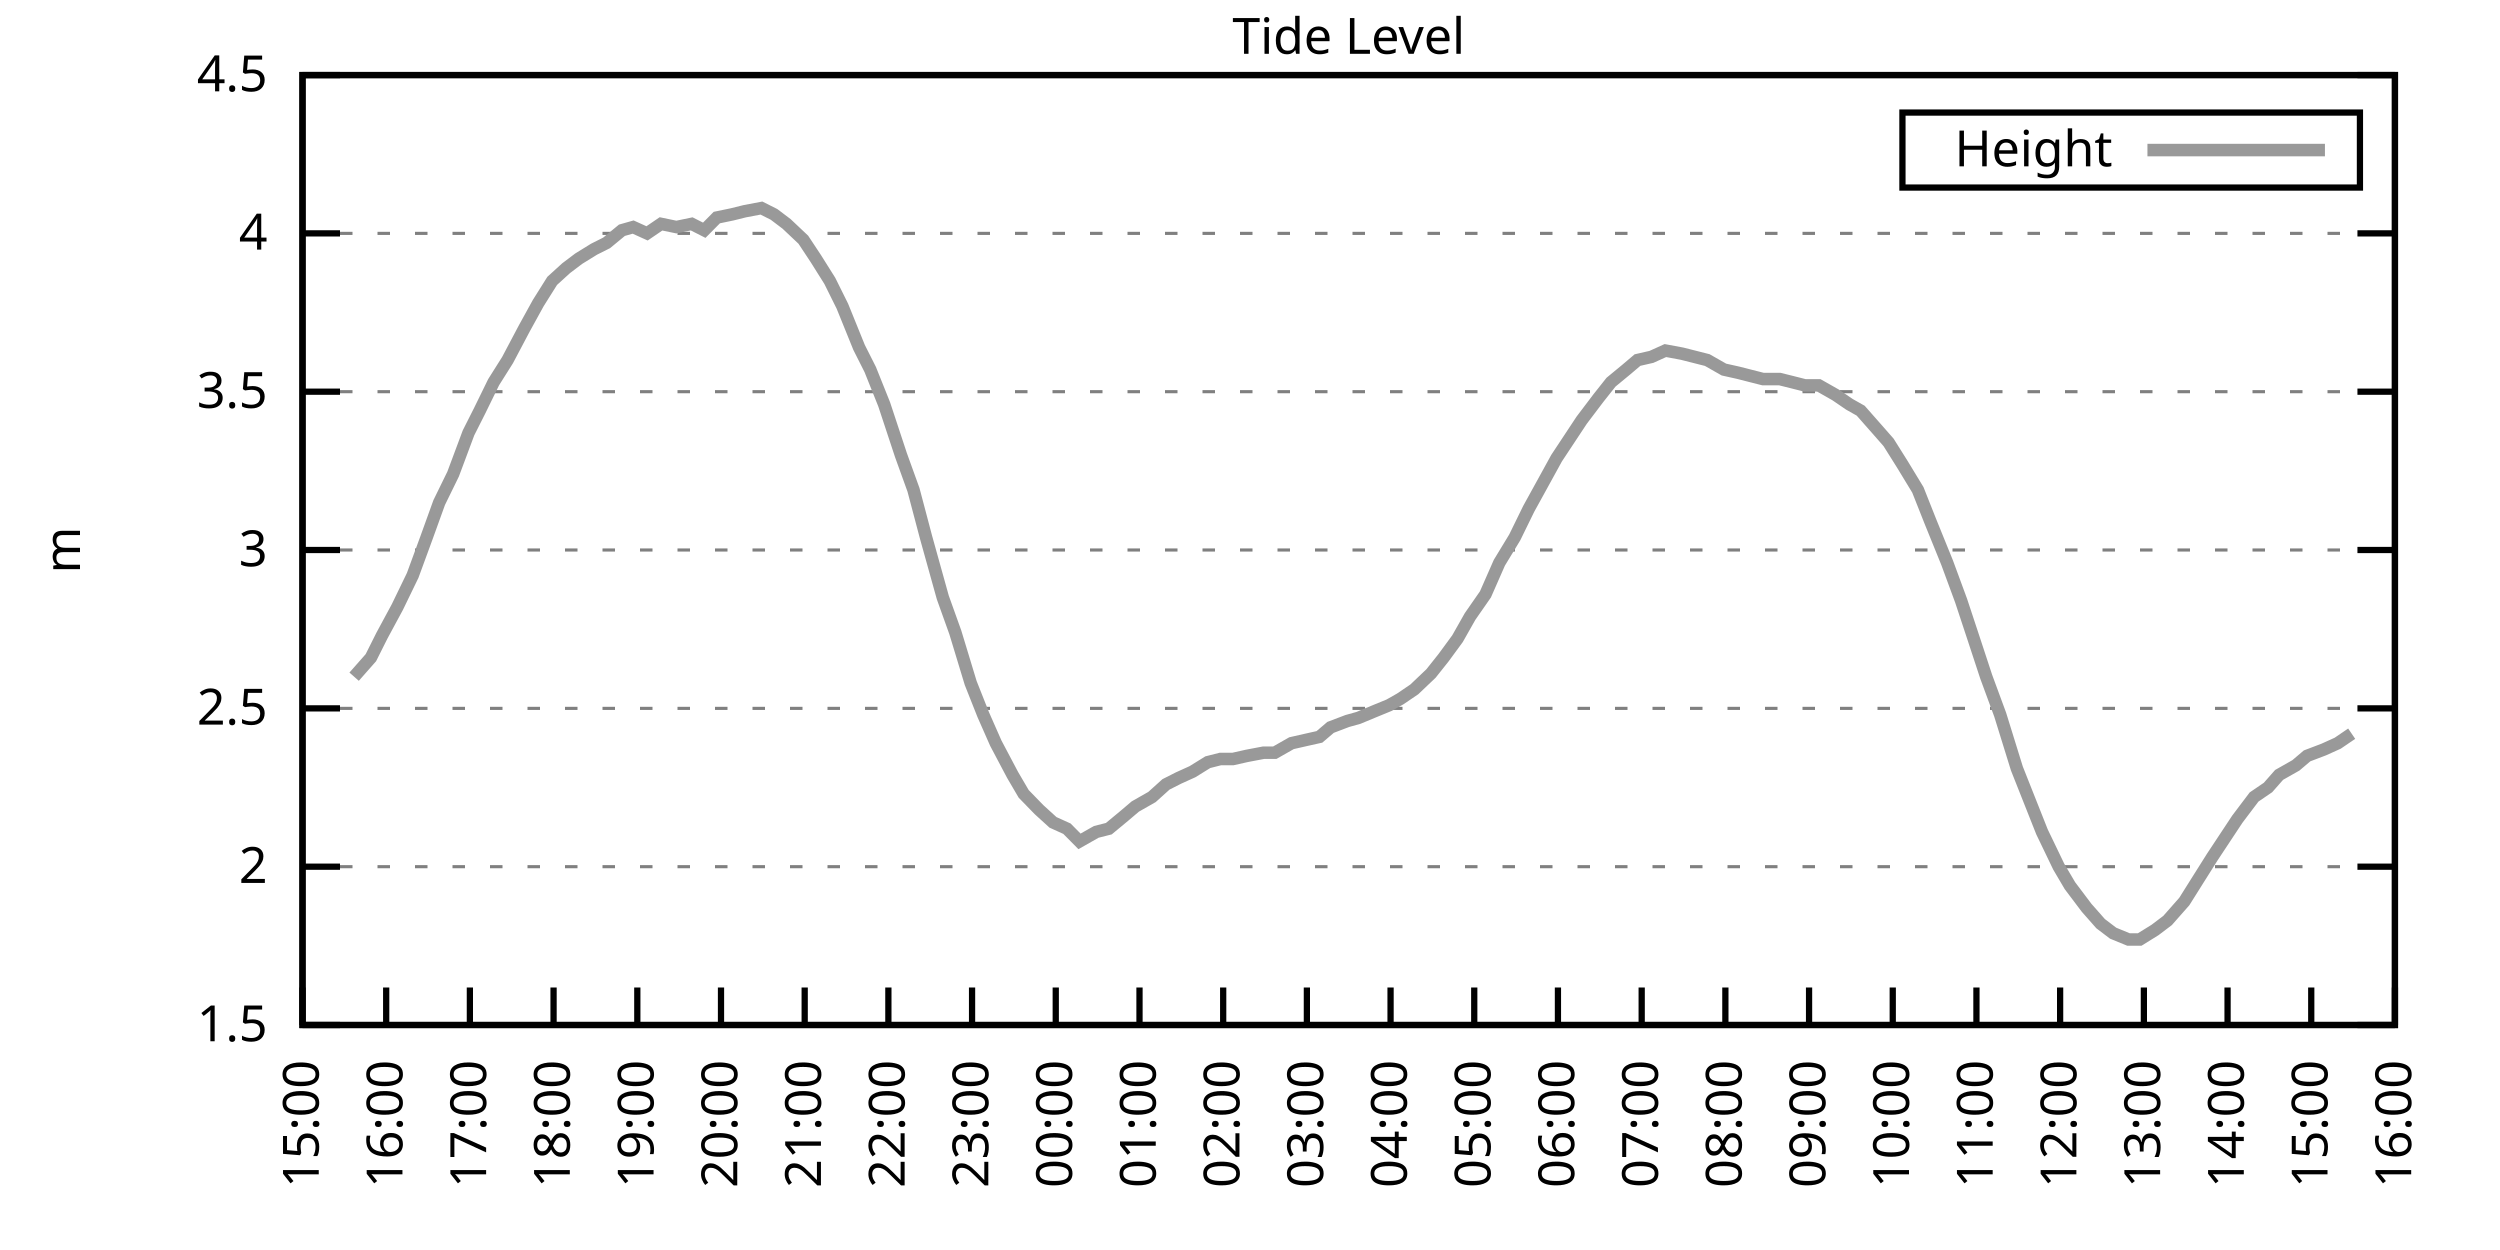
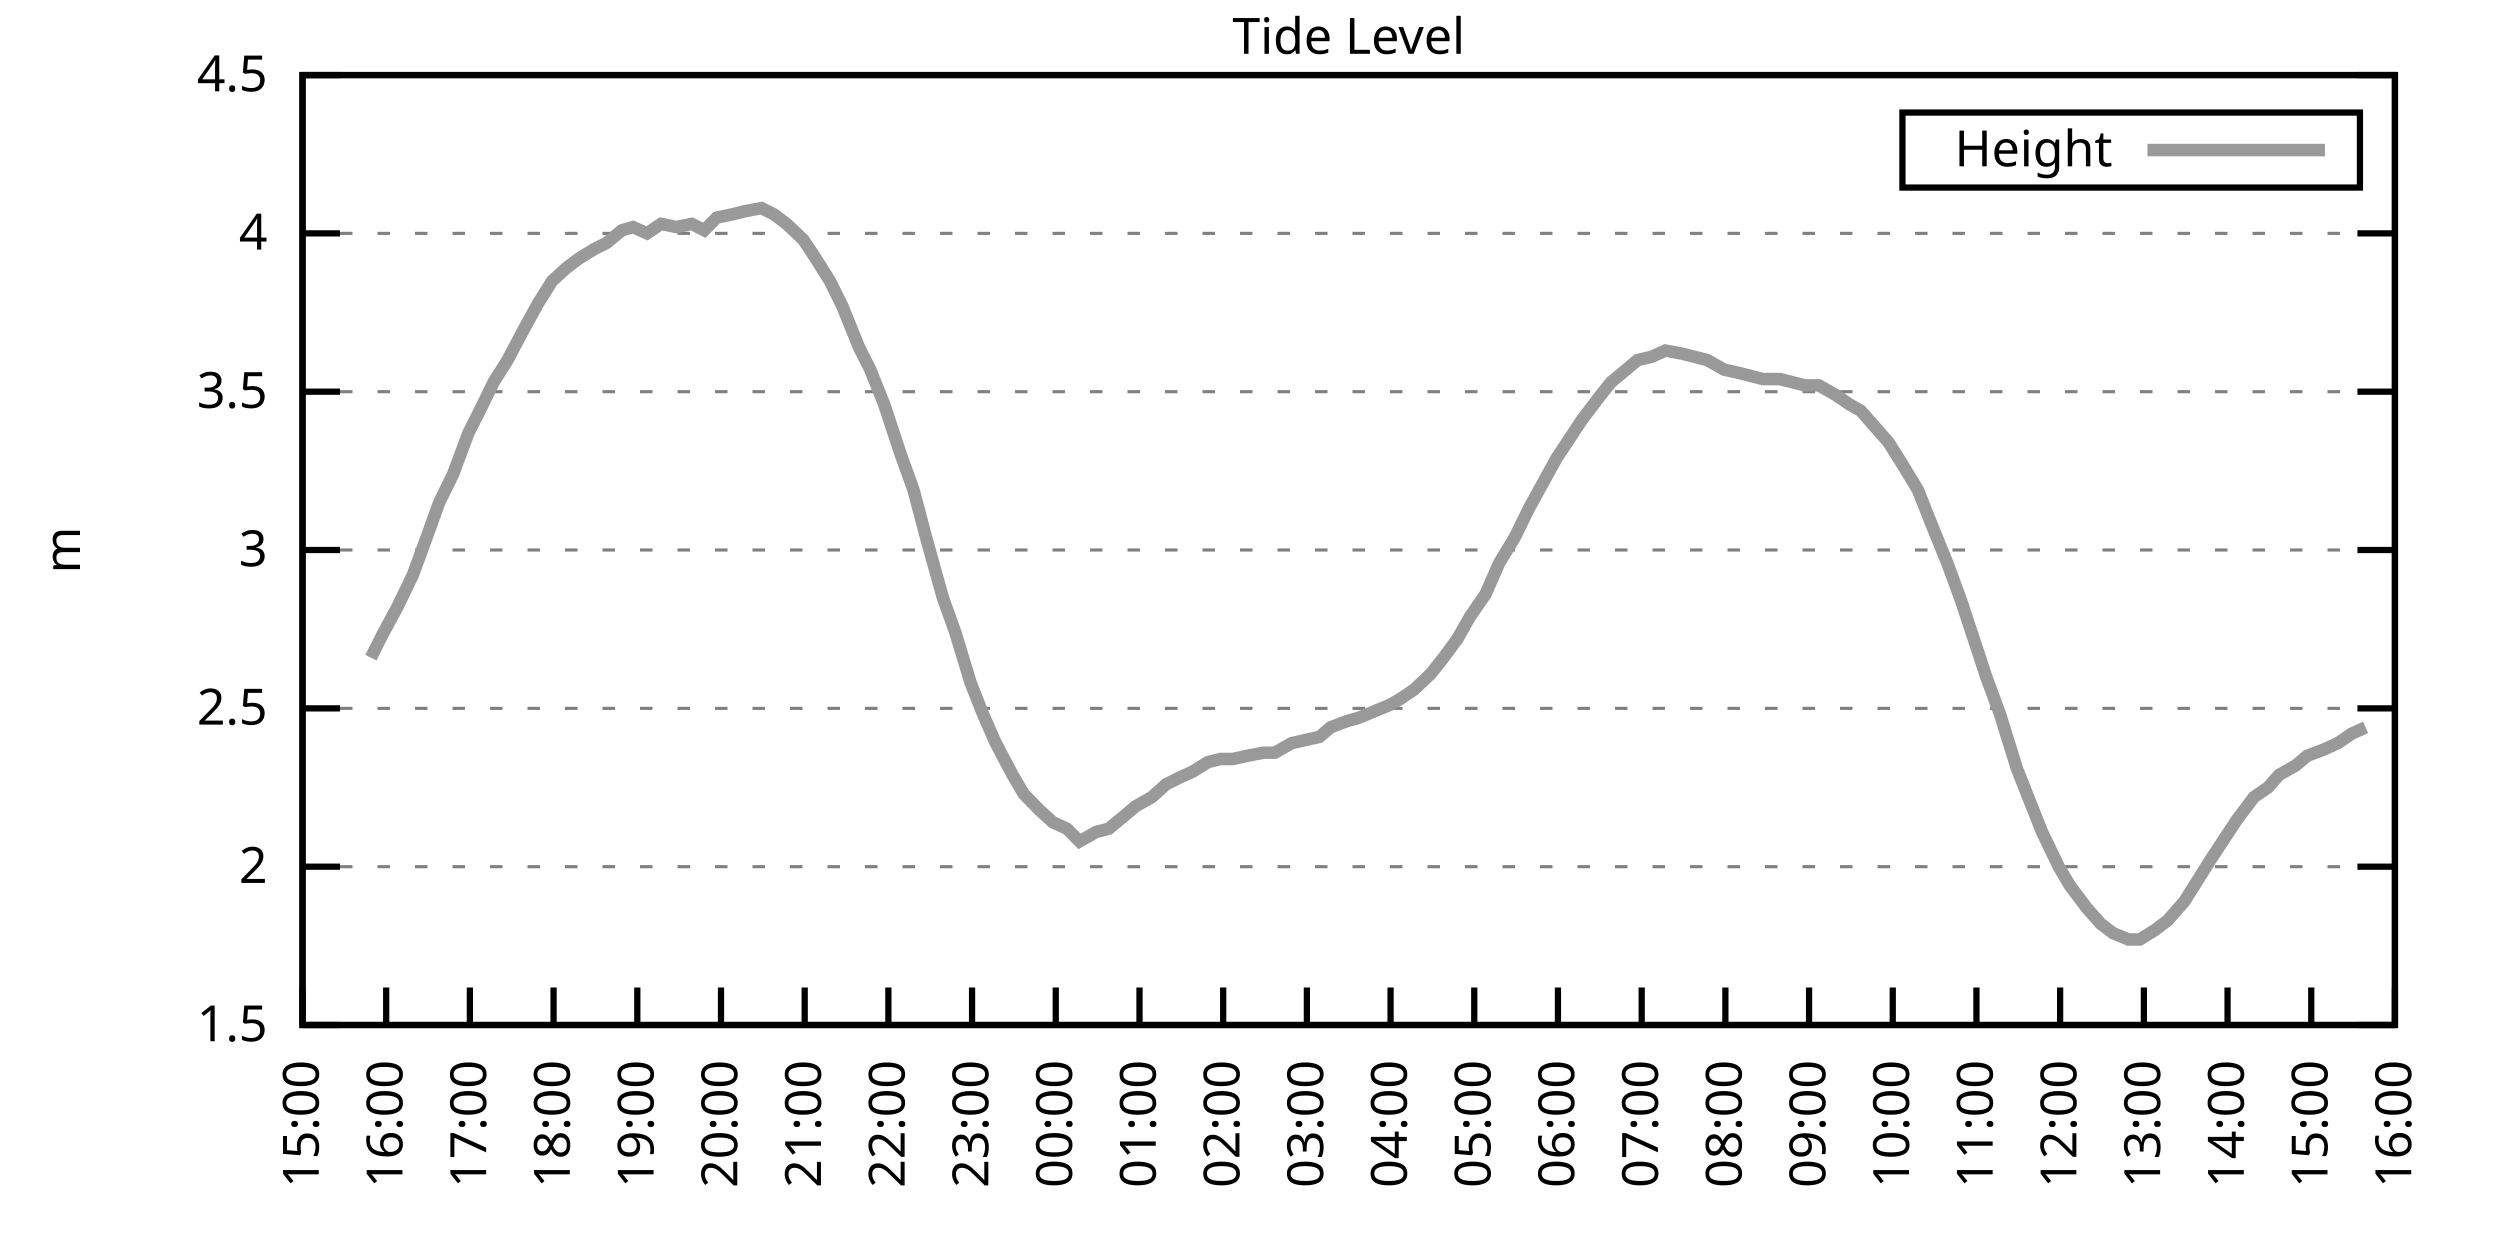
<svg xmlns="http://www.w3.org/2000/svg" xmlns:xlink="http://www.w3.org/1999/xlink" width="400" height="200" viewBox="0 0 400 200">
  <g id="gnuplot_canvas">
    <rect x="0" y="0" width="400" height="200" fill="none" />
    <defs>
      <circle id="gpDot" r="0.5" stroke-width="0.5" stroke="currentColor" />
      <path id="gpPt0" stroke-width="0.333" stroke="currentColor" d="M-1,0 h2 M0,-1 v2" />
      <path id="gpPt1" stroke-width="0.333" stroke="currentColor" d="M-1,-1 L1,1 M1,-1 L-1,1" />
      <path id="gpPt2" stroke-width="0.333" stroke="currentColor" d="M-1,0 L1,0 M0,-1 L0,1 M-1,-1 L1,1 M-1,1 L1,-1" />
      <rect id="gpPt3" stroke-width="0.333" stroke="currentColor" x="-1" y="-1" width="2" height="2" />
      <rect id="gpPt4" stroke-width="0.333" stroke="currentColor" fill="currentColor" x="-1" y="-1" width="2" height="2" />
      <circle id="gpPt5" stroke-width="0.333" stroke="currentColor" cx="0" cy="0" r="1" />
      <use xlink:href="#gpPt5" id="gpPt6" fill="currentColor" stroke="none" />
      <path id="gpPt7" stroke-width="0.333" stroke="currentColor" d="M0,-1.33 L-1.33,0.67 L1.33,0.67 z" />
      <use xlink:href="#gpPt7" id="gpPt8" fill="currentColor" stroke="none" />
      <use xlink:href="#gpPt7" id="gpPt9" stroke="currentColor" transform="rotate(180)" />
      <use xlink:href="#gpPt9" id="gpPt10" fill="currentColor" stroke="none" />
      <use xlink:href="#gpPt3" id="gpPt11" stroke="currentColor" transform="rotate(45)" />
      <use xlink:href="#gpPt11" id="gpPt12" fill="currentColor" stroke="none" />
      <path id="gpPt13" stroke-width="0.333" stroke="currentColor" d="M0,1.330 L1.265,0.411 L0.782,-1.067 L-0.782,-1.076 L-1.265,0.411 z" />
      <use xlink:href="#gpPt13" id="gpPt14" fill="currentColor" stroke="none" />
      <filter id="textbox" filterUnits="objectBoundingBox" x="0" y="0" height="1" width="1">
        <feFlood flood-color="white" flood-opacity="1" result="bgnd" />
        <feComposite in="SourceGraphic" in2="bgnd" operator="atop" />
      </filter>
      <filter id="greybox" filterUnits="objectBoundingBox" x="0" y="0" height="1" width="1">
        <feFlood flood-color="lightgrey" flood-opacity="1" result="grey" />
        <feComposite in="SourceGraphic" in2="grey" operator="atop" />
      </filter>
    </defs>
    <g fill="none" color="white" stroke="currentColor" stroke-width="1.00" stroke-linecap="butt" stroke-linejoin="miter">
</g>
    <g fill="none" color="black" stroke="currentColor" stroke-width="1.00" stroke-linecap="butt" stroke-linejoin="miter">
      <g stroke="none" shape-rendering="crispEdges">
        <polygon fill="rgb(255, 255, 255)" points="48.40,164.00 383.18,164.00 383.18,12.02 48.40,12.02 " />
      </g>
    </g>
    <g fill="none" color="black" stroke="currentColor" stroke-width="1.00" stroke-linecap="butt" stroke-linejoin="miter">
</g>
    <g fill="none" color="black" stroke="black" stroke-width="0.50" stroke-linecap="butt" stroke-linejoin="miter">
</g>
    <g fill="none" color="gray" stroke="currentColor" stroke-width="0.50" stroke-linecap="butt" stroke-linejoin="miter">
      <path stroke="gray" stroke-dasharray="2,4" class="gridline" d="M48.40,164.00 L383.19,164.00  " />
    </g>
    <g fill="none" color="gray" stroke="gray" stroke-width="1.00" stroke-linecap="butt" stroke-linejoin="miter">
</g>
    <g fill="none" color="black" stroke="currentColor" stroke-width="1.00" stroke-linecap="butt" stroke-linejoin="miter">
      <path stroke="black" d="M48.40,164.00 L54.40,164.00 M383.19,164.00 L377.19,164.00  " />
      <g transform="translate(42.80,166.60)" stroke="none" fill="black" font-family="Sans" font-size="8.00" text-anchor="end">
        <text>
          <tspan font-family="Sans"> 1.5</tspan>
        </text>
      </g>
    </g>
    <g fill="none" color="black" stroke="currentColor" stroke-width="1.00" stroke-linecap="butt" stroke-linejoin="miter">
</g>
    <g fill="none" color="black" stroke="black" stroke-width="0.50" stroke-linecap="butt" stroke-linejoin="miter">
</g>
    <g fill="none" color="gray" stroke="currentColor" stroke-width="0.50" stroke-linecap="butt" stroke-linejoin="miter">
      <path stroke="gray" stroke-dasharray="2,4" class="gridline" d="M48.40,138.67 L383.19,138.67  " />
    </g>
    <g fill="none" color="gray" stroke="gray" stroke-width="1.00" stroke-linecap="butt" stroke-linejoin="miter">
</g>
    <g fill="none" color="black" stroke="currentColor" stroke-width="1.00" stroke-linecap="butt" stroke-linejoin="miter">
      <path stroke="black" d="M48.40,138.67 L54.40,138.67 M383.19,138.67 L377.19,138.67  " />
      <g transform="translate(42.80,141.27)" stroke="none" fill="black" font-family="Sans" font-size="8.00" text-anchor="end">
        <text>
          <tspan font-family="Sans"> 2</tspan>
        </text>
      </g>
    </g>
    <g fill="none" color="black" stroke="currentColor" stroke-width="1.00" stroke-linecap="butt" stroke-linejoin="miter">
</g>
    <g fill="none" color="black" stroke="black" stroke-width="0.50" stroke-linecap="butt" stroke-linejoin="miter">
</g>
    <g fill="none" color="gray" stroke="currentColor" stroke-width="0.50" stroke-linecap="butt" stroke-linejoin="miter">
      <path stroke="gray" stroke-dasharray="2,4" class="gridline" d="M48.40,113.34 L383.19,113.34  " />
    </g>
    <g fill="none" color="gray" stroke="gray" stroke-width="1.00" stroke-linecap="butt" stroke-linejoin="miter">
</g>
    <g fill="none" color="black" stroke="currentColor" stroke-width="1.00" stroke-linecap="butt" stroke-linejoin="miter">
      <path stroke="black" d="M48.40,113.34 L54.40,113.34 M383.19,113.34 L377.19,113.34  " />
      <g transform="translate(42.80,115.94)" stroke="none" fill="black" font-family="Sans" font-size="8.00" text-anchor="end">
        <text>
          <tspan font-family="Sans"> 2.5</tspan>
        </text>
      </g>
    </g>
    <g fill="none" color="black" stroke="currentColor" stroke-width="1.00" stroke-linecap="butt" stroke-linejoin="miter">
</g>
    <g fill="none" color="black" stroke="black" stroke-width="0.50" stroke-linecap="butt" stroke-linejoin="miter">
</g>
    <g fill="none" color="gray" stroke="currentColor" stroke-width="0.50" stroke-linecap="butt" stroke-linejoin="miter">
      <path stroke="gray" stroke-dasharray="2,4" class="gridline" d="M48.40,88.00 L383.19,88.00  " />
    </g>
    <g fill="none" color="gray" stroke="gray" stroke-width="1.00" stroke-linecap="butt" stroke-linejoin="miter">
</g>
    <g fill="none" color="black" stroke="currentColor" stroke-width="1.00" stroke-linecap="butt" stroke-linejoin="miter">
      <path stroke="black" d="M48.40,88.00 L54.40,88.00 M383.19,88.00 L377.19,88.00  " />
      <g transform="translate(42.80,90.60)" stroke="none" fill="black" font-family="Sans" font-size="8.00" text-anchor="end">
        <text>
          <tspan font-family="Sans"> 3</tspan>
        </text>
      </g>
    </g>
    <g fill="none" color="black" stroke="currentColor" stroke-width="1.00" stroke-linecap="butt" stroke-linejoin="miter">
</g>
    <g fill="none" color="black" stroke="black" stroke-width="0.50" stroke-linecap="butt" stroke-linejoin="miter">
</g>
    <g fill="none" color="gray" stroke="currentColor" stroke-width="0.50" stroke-linecap="butt" stroke-linejoin="miter">
      <path stroke="gray" stroke-dasharray="2,4" class="gridline" d="M48.40,62.67 L383.19,62.67  " />
    </g>
    <g fill="none" color="gray" stroke="gray" stroke-width="1.00" stroke-linecap="butt" stroke-linejoin="miter">
</g>
    <g fill="none" color="black" stroke="currentColor" stroke-width="1.00" stroke-linecap="butt" stroke-linejoin="miter">
      <path stroke="black" d="M48.40,62.67 L54.40,62.67 M383.19,62.67 L377.19,62.67  " />
      <g transform="translate(42.80,65.27)" stroke="none" fill="black" font-family="Sans" font-size="8.00" text-anchor="end">
        <text>
          <tspan font-family="Sans"> 3.5</tspan>
        </text>
      </g>
    </g>
    <g fill="none" color="black" stroke="currentColor" stroke-width="1.00" stroke-linecap="butt" stroke-linejoin="miter">
</g>
    <g fill="none" color="black" stroke="black" stroke-width="0.50" stroke-linecap="butt" stroke-linejoin="miter">
</g>
    <g fill="none" color="gray" stroke="currentColor" stroke-width="0.50" stroke-linecap="butt" stroke-linejoin="miter">
      <path stroke="gray" stroke-dasharray="2,4" class="gridline" d="M48.40,37.34 L383.19,37.34  " />
    </g>
    <g fill="none" color="gray" stroke="gray" stroke-width="1.00" stroke-linecap="butt" stroke-linejoin="miter">
</g>
    <g fill="none" color="black" stroke="currentColor" stroke-width="1.00" stroke-linecap="butt" stroke-linejoin="miter">
      <path stroke="black" d="M48.40,37.34 L54.40,37.34 M383.19,37.34 L377.19,37.34  " />
      <g transform="translate(42.80,39.94)" stroke="none" fill="black" font-family="Sans" font-size="8.00" text-anchor="end">
        <text>
          <tspan font-family="Sans"> 4</tspan>
        </text>
      </g>
    </g>
    <g fill="none" color="black" stroke="currentColor" stroke-width="1.00" stroke-linecap="butt" stroke-linejoin="miter">
</g>
    <g fill="none" color="black" stroke="black" stroke-width="0.50" stroke-linecap="butt" stroke-linejoin="miter">
</g>
    <g fill="none" color="gray" stroke="currentColor" stroke-width="0.50" stroke-linecap="butt" stroke-linejoin="miter">
      <path stroke="gray" stroke-dasharray="2,4" class="gridline" d="M48.40,12.01 L383.19,12.01  " />
    </g>
    <g fill="none" color="gray" stroke="gray" stroke-width="1.00" stroke-linecap="butt" stroke-linejoin="miter">
</g>
    <g fill="none" color="black" stroke="currentColor" stroke-width="1.00" stroke-linecap="butt" stroke-linejoin="miter">
      <path stroke="black" d="M48.40,12.01 L54.40,12.01 M383.19,12.01 L377.19,12.01  " />
      <g transform="translate(42.80,14.61)" stroke="none" fill="black" font-family="Sans" font-size="8.00" text-anchor="end">
        <text>
          <tspan font-family="Sans"> 4.5</tspan>
        </text>
      </g>
    </g>
    <g fill="none" color="black" stroke="currentColor" stroke-width="1.00" stroke-linecap="butt" stroke-linejoin="miter">
      <path stroke="black" d="M48.40,164.00 L48.40,158.00  " />
      <g transform="translate(51.00,169.60) rotate(270.00)" stroke="none" fill="black" font-family="Sans" font-size="8.00" text-anchor="end">
        <text>
          <tspan font-family="Sans">15:00</tspan>
        </text>
      </g>
    </g>
    <g fill="none" color="black" stroke="currentColor" stroke-width="1.00" stroke-linecap="butt" stroke-linejoin="miter">
      <path stroke="black" d="M61.79,164.00 L61.79,158.00  " />
      <g transform="translate(64.39,169.60) rotate(270.00)" stroke="none" fill="black" font-family="Sans" font-size="8.00" text-anchor="end">
        <text>
          <tspan font-family="Sans">16:00</tspan>
        </text>
      </g>
    </g>
    <g fill="none" color="black" stroke="currentColor" stroke-width="1.00" stroke-linecap="butt" stroke-linejoin="miter">
      <path stroke="black" d="M75.18,164.00 L75.18,158.00  " />
      <g transform="translate(77.78,169.60) rotate(270.00)" stroke="none" fill="black" font-family="Sans" font-size="8.00" text-anchor="end">
        <text>
          <tspan font-family="Sans">17:00</tspan>
        </text>
      </g>
    </g>
    <g fill="none" color="black" stroke="currentColor" stroke-width="1.00" stroke-linecap="butt" stroke-linejoin="miter">
      <path stroke="black" d="M88.57,164.00 L88.57,158.00  " />
      <g transform="translate(91.17,169.60) rotate(270.00)" stroke="none" fill="black" font-family="Sans" font-size="8.00" text-anchor="end">
        <text>
          <tspan font-family="Sans">18:00</tspan>
        </text>
      </g>
    </g>
    <g fill="none" color="black" stroke="currentColor" stroke-width="1.00" stroke-linecap="butt" stroke-linejoin="miter">
      <path stroke="black" d="M101.97,164.00 L101.97,158.00  " />
      <g transform="translate(104.57,169.60) rotate(270.00)" stroke="none" fill="black" font-family="Sans" font-size="8.00" text-anchor="end">
        <text>
          <tspan font-family="Sans">19:00</tspan>
        </text>
      </g>
    </g>
    <g fill="none" color="black" stroke="currentColor" stroke-width="1.00" stroke-linecap="butt" stroke-linejoin="miter">
      <path stroke="black" d="M115.36,164.00 L115.36,158.00  " />
      <g transform="translate(117.96,169.60) rotate(270.00)" stroke="none" fill="black" font-family="Sans" font-size="8.00" text-anchor="end">
        <text>
          <tspan font-family="Sans">20:00</tspan>
        </text>
      </g>
    </g>
    <g fill="none" color="black" stroke="currentColor" stroke-width="1.00" stroke-linecap="butt" stroke-linejoin="miter">
      <path stroke="black" d="M128.75,164.00 L128.75,158.00  " />
      <g transform="translate(131.35,169.60) rotate(270.00)" stroke="none" fill="black" font-family="Sans" font-size="8.00" text-anchor="end">
        <text>
          <tspan font-family="Sans">21:00</tspan>
        </text>
      </g>
    </g>
    <g fill="none" color="black" stroke="currentColor" stroke-width="1.00" stroke-linecap="butt" stroke-linejoin="miter">
      <path stroke="black" d="M142.14,164.00 L142.14,158.00  " />
      <g transform="translate(144.74,169.60) rotate(270.00)" stroke="none" fill="black" font-family="Sans" font-size="8.00" text-anchor="end">
        <text>
          <tspan font-family="Sans">22:00</tspan>
        </text>
      </g>
    </g>
    <g fill="none" color="black" stroke="currentColor" stroke-width="1.00" stroke-linecap="butt" stroke-linejoin="miter">
      <path stroke="black" d="M155.53,164.00 L155.53,158.00  " />
      <g transform="translate(158.13,169.60) rotate(270.00)" stroke="none" fill="black" font-family="Sans" font-size="8.00" text-anchor="end">
        <text>
          <tspan font-family="Sans">23:00</tspan>
        </text>
      </g>
    </g>
    <g fill="none" color="black" stroke="currentColor" stroke-width="1.00" stroke-linecap="butt" stroke-linejoin="miter">
      <path stroke="black" d="M168.92,164.00 L168.92,158.00  " />
      <g transform="translate(171.52,169.60) rotate(270.00)" stroke="none" fill="black" font-family="Sans" font-size="8.00" text-anchor="end">
        <text>
          <tspan font-family="Sans">00:00</tspan>
        </text>
      </g>
    </g>
    <g fill="none" color="black" stroke="currentColor" stroke-width="1.00" stroke-linecap="butt" stroke-linejoin="miter">
      <path stroke="black" d="M182.32,164.00 L182.32,158.00  " />
      <g transform="translate(184.92,169.60) rotate(270.00)" stroke="none" fill="black" font-family="Sans" font-size="8.00" text-anchor="end">
        <text>
          <tspan font-family="Sans">01:00</tspan>
        </text>
      </g>
    </g>
    <g fill="none" color="black" stroke="currentColor" stroke-width="1.00" stroke-linecap="butt" stroke-linejoin="miter">
      <path stroke="black" d="M195.71,164.00 L195.71,158.00  " />
      <g transform="translate(198.31,169.60) rotate(270.00)" stroke="none" fill="black" font-family="Sans" font-size="8.00" text-anchor="end">
        <text>
          <tspan font-family="Sans">02:00</tspan>
        </text>
      </g>
    </g>
    <g fill="none" color="black" stroke="currentColor" stroke-width="1.00" stroke-linecap="butt" stroke-linejoin="miter">
      <path stroke="black" d="M209.10,164.00 L209.10,158.00  " />
      <g transform="translate(211.70,169.60) rotate(270.00)" stroke="none" fill="black" font-family="Sans" font-size="8.00" text-anchor="end">
        <text>
          <tspan font-family="Sans">03:00</tspan>
        </text>
      </g>
    </g>
    <g fill="none" color="black" stroke="currentColor" stroke-width="1.00" stroke-linecap="butt" stroke-linejoin="miter">
      <path stroke="black" d="M222.49,164.00 L222.49,158.00  " />
      <g transform="translate(225.09,169.60) rotate(270.00)" stroke="none" fill="black" font-family="Sans" font-size="8.00" text-anchor="end">
        <text>
          <tspan font-family="Sans">04:00</tspan>
        </text>
      </g>
    </g>
    <g fill="none" color="black" stroke="currentColor" stroke-width="1.00" stroke-linecap="butt" stroke-linejoin="miter">
      <path stroke="black" d="M235.88,164.00 L235.88,158.00  " />
      <g transform="translate(238.48,169.60) rotate(270.00)" stroke="none" fill="black" font-family="Sans" font-size="8.00" text-anchor="end">
        <text>
          <tspan font-family="Sans">05:00</tspan>
        </text>
      </g>
    </g>
    <g fill="none" color="black" stroke="currentColor" stroke-width="1.00" stroke-linecap="butt" stroke-linejoin="miter">
      <path stroke="black" d="M249.27,164.00 L249.27,158.00  " />
      <g transform="translate(251.87,169.60) rotate(270.00)" stroke="none" fill="black" font-family="Sans" font-size="8.00" text-anchor="end">
        <text>
          <tspan font-family="Sans">06:00</tspan>
        </text>
      </g>
    </g>
    <g fill="none" color="black" stroke="currentColor" stroke-width="1.00" stroke-linecap="butt" stroke-linejoin="miter">
      <path stroke="black" d="M262.67,164.00 L262.67,158.00  " />
      <g transform="translate(265.27,169.60) rotate(270.00)" stroke="none" fill="black" font-family="Sans" font-size="8.00" text-anchor="end">
        <text>
          <tspan font-family="Sans">07:00</tspan>
        </text>
      </g>
    </g>
    <g fill="none" color="black" stroke="currentColor" stroke-width="1.00" stroke-linecap="butt" stroke-linejoin="miter">
      <path stroke="black" d="M276.06,164.00 L276.06,158.00  " />
      <g transform="translate(278.66,169.60) rotate(270.00)" stroke="none" fill="black" font-family="Sans" font-size="8.00" text-anchor="end">
        <text>
          <tspan font-family="Sans">08:00</tspan>
        </text>
      </g>
    </g>
    <g fill="none" color="black" stroke="currentColor" stroke-width="1.00" stroke-linecap="butt" stroke-linejoin="miter">
      <path stroke="black" d="M289.45,164.00 L289.45,158.00  " />
      <g transform="translate(292.05,169.60) rotate(270.00)" stroke="none" fill="black" font-family="Sans" font-size="8.00" text-anchor="end">
        <text>
          <tspan font-family="Sans">09:00</tspan>
        </text>
      </g>
    </g>
    <g fill="none" color="black" stroke="currentColor" stroke-width="1.00" stroke-linecap="butt" stroke-linejoin="miter">
      <path stroke="black" d="M302.84,164.00 L302.84,158.00  " />
      <g transform="translate(305.44,169.60) rotate(270.00)" stroke="none" fill="black" font-family="Sans" font-size="8.00" text-anchor="end">
        <text>
          <tspan font-family="Sans">10:00</tspan>
        </text>
      </g>
    </g>
    <g fill="none" color="black" stroke="currentColor" stroke-width="1.00" stroke-linecap="butt" stroke-linejoin="miter">
      <path stroke="black" d="M316.23,164.00 L316.23,158.00  " />
      <g transform="translate(318.83,169.60) rotate(270.00)" stroke="none" fill="black" font-family="Sans" font-size="8.00" text-anchor="end">
        <text>
          <tspan font-family="Sans">11:00</tspan>
        </text>
      </g>
    </g>
    <g fill="none" color="black" stroke="currentColor" stroke-width="1.00" stroke-linecap="butt" stroke-linejoin="miter">
      <path stroke="black" d="M329.62,164.00 L329.62,158.00  " />
      <g transform="translate(332.22,169.60) rotate(270.00)" stroke="none" fill="black" font-family="Sans" font-size="8.00" text-anchor="end">
        <text>
          <tspan font-family="Sans">12:00</tspan>
        </text>
      </g>
    </g>
    <g fill="none" color="black" stroke="currentColor" stroke-width="1.00" stroke-linecap="butt" stroke-linejoin="miter">
      <path stroke="black" d="M343.02,164.00 L343.02,158.00  " />
      <g transform="translate(345.62,169.60) rotate(270.00)" stroke="none" fill="black" font-family="Sans" font-size="8.00" text-anchor="end">
        <text>
          <tspan font-family="Sans">13:00</tspan>
        </text>
      </g>
    </g>
    <g fill="none" color="black" stroke="currentColor" stroke-width="1.00" stroke-linecap="butt" stroke-linejoin="miter">
      <path stroke="black" d="M356.41,164.00 L356.41,158.00  " />
      <g transform="translate(359.01,169.60) rotate(270.00)" stroke="none" fill="black" font-family="Sans" font-size="8.00" text-anchor="end">
        <text>
          <tspan font-family="Sans">14:00</tspan>
        </text>
      </g>
    </g>
    <g fill="none" color="black" stroke="currentColor" stroke-width="1.00" stroke-linecap="butt" stroke-linejoin="miter">
      <path stroke="black" d="M369.80,164.00 L369.80,158.00  " />
      <g transform="translate(372.40,169.60) rotate(270.00)" stroke="none" fill="black" font-family="Sans" font-size="8.00" text-anchor="end">
        <text>
          <tspan font-family="Sans">15:00</tspan>
        </text>
      </g>
    </g>
    <g fill="none" color="black" stroke="currentColor" stroke-width="1.00" stroke-linecap="butt" stroke-linejoin="miter">
      <path stroke="black" d="M383.19,164.00 L383.19,158.00  " />
      <g transform="translate(385.79,169.60) rotate(270.00)" stroke="none" fill="black" font-family="Sans" font-size="8.00" text-anchor="end">
        <text>
          <tspan font-family="Sans">16:00</tspan>
        </text>
      </g>
    </g>
    <g fill="none" color="black" stroke="currentColor" stroke-width="1.00" stroke-linecap="butt" stroke-linejoin="miter">
</g>
    <g fill="none" color="black" stroke="currentColor" stroke-width="1.00" stroke-linecap="butt" stroke-linejoin="miter">
      <path stroke="black" d="M48.40,12.01 L48.40,164.00 L383.19,164.00 L383.19,12.01 L48.40,12.01 Z  " />
    </g>
    <g fill="none" color="black" stroke="currentColor" stroke-width="1.00" stroke-linecap="butt" stroke-linejoin="miter">
</g>
    <g fill="none" color="black" stroke="currentColor" stroke-width="1.00" stroke-linecap="butt" stroke-linejoin="miter">
      <path stroke="black" d="M304.39,30.01 L304.39,18.01 L377.59,18.01 L377.59,30.01 L304.39,30.01 Z  " />
    </g>
    <g id="Tide_level_plot_1">
      <g fill="none" color="white" stroke="black" stroke-width="2.00" stroke-linecap="butt" stroke-linejoin="miter">
</g>
      <g fill="none" color="black" stroke="currentColor" stroke-width="2.00" stroke-linecap="butt" stroke-linejoin="miter">
        <g transform="translate(337.99,26.61)" stroke="none" fill="black" font-family="Sans" font-size="8.00" text-anchor="end">
          <text>
            <tspan font-family="Sans">Height</tspan>
          </text>
        </g>
      </g>
      <g fill="none" color="black" stroke="currentColor" stroke-width="2.00" stroke-linecap="butt" stroke-linejoin="miter">
-         <path stroke="rgb(153, 153, 153)" d="M343.59,24.01 L371.99,24.01 M56.66,108.27 L59.34,105.23 L61.12,101.68 L63.58,97.12 L66.03,92.06 L68.26,85.98   L70.27,80.41 L72.50,75.85 L74.96,69.26 L76.75,65.71 L78.98,61.15 L81.21,57.61 L83.89,52.54 L86.12,48.49   L88.35,44.94 L90.58,42.91 L92.59,41.39 L95.05,39.87 L97.06,38.86 L99.51,36.84 L101.30,36.33 L103.53,37.34   L105.76,35.82 L108.22,36.33 L110.67,35.82 L112.68,36.84 L114.69,34.81 L117.14,34.30 L119.15,33.80 L121.83,33.29   L123.84,34.30 L125.85,35.82 L128.53,38.35 L130.54,41.39 L132.77,44.94 L134.78,48.99 L137.45,55.58 L139.24,59.13   L141.47,64.70 L144.15,72.81 L146.16,78.38 L148.17,85.98 L150.85,95.60 L152.85,101.18 L155.31,109.28 L157.32,114.35   L159.33,118.91 L162.01,123.98 L163.79,127.02 L166.25,129.55 L168.48,131.58 L170.71,132.59 L172.72,134.62 L175.40,133.10   L177.41,132.59 L179.86,130.56 L181.65,129.04 L184.32,127.52 L186.56,125.50 L188.57,124.48 L190.80,123.47 L193.25,121.95   L195.26,121.44 L197.27,121.44 L199.50,120.94 L202.18,120.43 L203.97,120.43 L206.64,118.91 L208.88,118.40 L211.11,117.90   L212.89,116.38 L215.57,115.36 L217.36,114.86 L219.81,113.84 L222.27,112.83 L224.05,111.82 L226.29,110.30 L228.96,107.76   L230.97,105.23 L233.20,102.19 L235.21,98.64 L237.67,95.10 L239.90,90.03 L242.36,85.98 L244.59,81.42 L246.82,77.37   L249.05,73.31 L251.06,70.27 L253.07,67.23 L255.75,63.69 L257.76,61.15 L260.21,59.13 L262.00,57.61 L264.23,57.10   L266.46,56.09 L269.14,56.59 L271.15,57.10 L273.16,57.61 L275.83,59.13 L278.07,59.63 L280.07,60.14 L282.08,60.65   L284.76,60.65 L286.77,61.15 L288.78,61.66 L291.01,61.66 L293.69,63.18 L295.92,64.70 L297.71,65.71 L300.39,68.75   L302.17,70.78 L304.40,74.33 L306.86,78.38 L308.87,83.45 L311.54,90.03 L313.78,96.11 L315.79,102.19 L317.79,108.27   L320.03,114.35 L322.70,122.96 L324.71,128.03 L326.72,133.10 L329.40,138.67 L331.19,141.71 L333.86,145.25 L336.10,147.79   L338.10,149.31 L340.56,150.32 L342.35,150.32 L344.80,148.80 L346.81,147.28 L349.49,144.24 L351.72,140.69 L353.95,137.15   L355.96,134.11 L357.97,131.07 L360.65,127.52 L362.88,126.00 L364.66,123.98 L367.34,122.46 L369.13,120.94 L371.81,119.92   L374.04,118.91 L376.27,117.39  " />
+         <path stroke="rgb(153, 153, 153)" d="M343.59,24.01 L371.99,24.01 M59.34,105.23 L61.12,101.68 L63.58,97.12 L66.03,92.06 L68.26,85.98 L70.27,80.41   L72.50,75.85 L74.96,69.26 L76.75,65.71 L78.98,61.15 L81.21,57.61 L83.89,52.54 L86.12,48.49 L88.35,44.94   L90.58,42.91 L92.59,41.39 L95.05,39.87 L97.06,38.86 L99.51,36.84 L101.30,36.33 L103.53,37.34 L105.76,35.82   L108.22,36.33 L110.67,35.82 L112.68,36.84 L114.69,34.81 L117.14,34.30 L119.15,33.80 L121.83,33.29 L123.84,34.30   L125.85,35.82 L128.53,38.35 L130.54,41.39 L132.77,44.94 L134.78,48.99 L137.45,55.58 L139.24,59.13 L141.47,64.70   L144.15,72.81 L146.16,78.38 L148.17,85.98 L150.85,95.60 L152.85,101.18 L155.31,109.28 L157.32,114.35 L159.33,118.91   L162.01,123.98 L163.79,127.02 L166.25,129.55 L168.48,131.58 L170.71,132.59 L172.72,134.62 L175.40,133.10 L177.41,132.59   L179.86,130.56 L181.65,129.04 L184.32,127.52 L186.56,125.50 L188.57,124.48 L190.80,123.47 L193.25,121.95 L195.26,121.44   L197.27,121.44 L199.50,120.94 L202.18,120.43 L203.97,120.43 L206.64,118.91 L208.88,118.40 L211.11,117.90 L212.89,116.38   L215.57,115.36 L217.36,114.86 L219.81,113.84 L222.27,112.83 L224.05,111.82 L226.29,110.30 L228.96,107.76 L230.97,105.23   L233.20,102.19 L235.21,98.64 L237.67,95.10 L239.90,90.03 L242.36,85.98 L244.59,81.42 L246.82,77.37 L249.05,73.31   L251.06,70.27 L253.07,67.23 L255.75,63.69 L257.76,61.15 L260.21,59.13 L262.00,57.61 L264.23,57.10 L266.46,56.09   L269.14,56.59 L271.15,57.10 L273.16,57.61 L275.83,59.13 L278.07,59.63 L280.07,60.14 L282.08,60.65 L284.76,60.65   L286.77,61.15 L288.78,61.66 L291.01,61.66 L293.69,63.18 L295.92,64.70 L297.71,65.71 L300.39,68.75 L302.17,70.78   L304.40,74.33 L306.86,78.38 L308.87,83.45 L311.54,90.03 L313.78,96.11 L315.79,102.19 L317.79,108.27 L320.03,114.35   L322.70,122.96 L324.71,128.03 L326.72,133.10 L329.40,138.67 L331.19,141.71 L333.86,145.25 L336.10,147.79 L338.10,149.31   L340.56,150.32 L342.35,150.32 L344.80,148.80 L346.81,147.28 L349.49,144.24 L351.72,140.69 L353.95,137.15 L355.96,134.11   L357.97,131.07 L360.65,127.52 L362.88,126.00 L364.66,123.98 L367.34,122.46 L369.13,120.94 L371.81,119.92 L374.04,118.91   L376.27,117.39 L378.50,116.38  " />
      </g>
    </g>
    <g fill="none" color="black" stroke="currentColor" stroke-width="2.00" stroke-linecap="butt" stroke-linejoin="miter">
</g>
    <g fill="none" color="black" stroke="black" stroke-width="1.00" stroke-linecap="butt" stroke-linejoin="miter">
</g>
    <g fill="none" color="black" stroke="currentColor" stroke-width="1.00" stroke-linecap="butt" stroke-linejoin="miter">
      <path stroke="black" d="M48.40,12.01 L48.40,164.00 L383.19,164.00 L383.19,12.01 L48.40,12.01 Z  " />
      <g transform="translate(12.80,88.01) rotate(270.00)" stroke="none" fill="black" font-family="Sans" font-size="8.00" text-anchor="middle">
        <text>
          <tspan font-family="Sans">m</tspan>
        </text>
      </g>
    </g>
    <g fill="none" color="black" stroke="currentColor" stroke-width="1.00" stroke-linecap="butt" stroke-linejoin="miter">
</g>
    <g fill="none" color="black" stroke="currentColor" stroke-width="1.00" stroke-linecap="butt" stroke-linejoin="miter">
      <g transform="translate(215.79,8.61)" stroke="none" fill="black" font-family="Sans" font-size="8.00" text-anchor="middle">
        <text>
          <tspan font-family="Sans">Tide Level</tspan>
        </text>
      </g>
    </g>
    <g fill="none" color="black" stroke="currentColor" stroke-width="1.00" stroke-linecap="butt" stroke-linejoin="miter">
</g>
  </g>
</svg>
